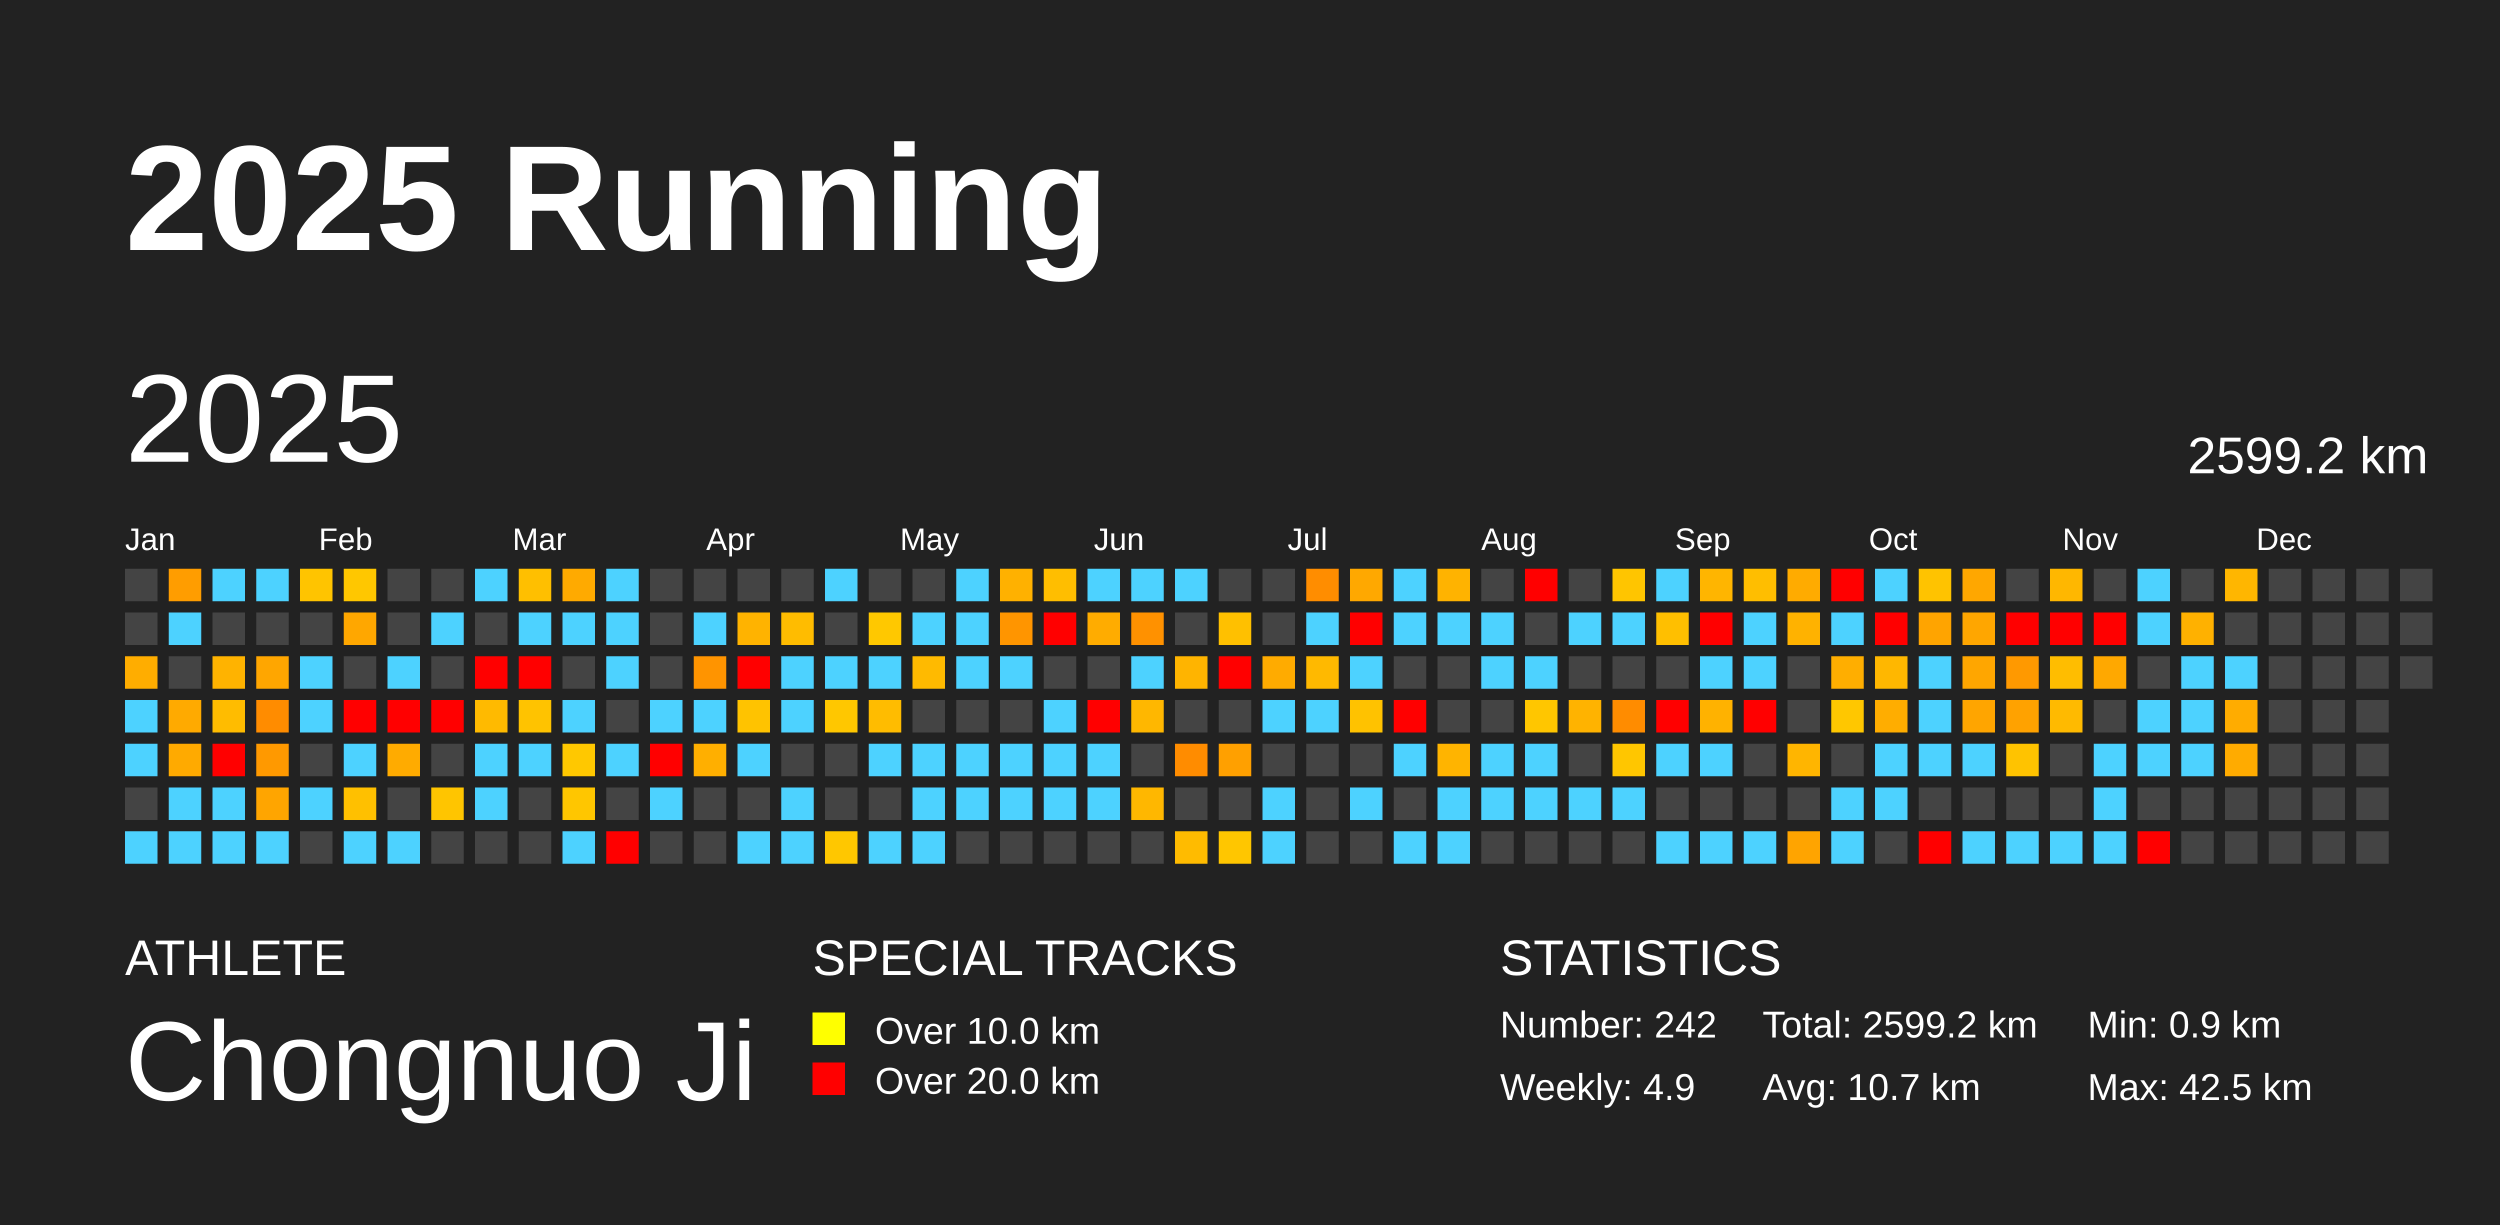
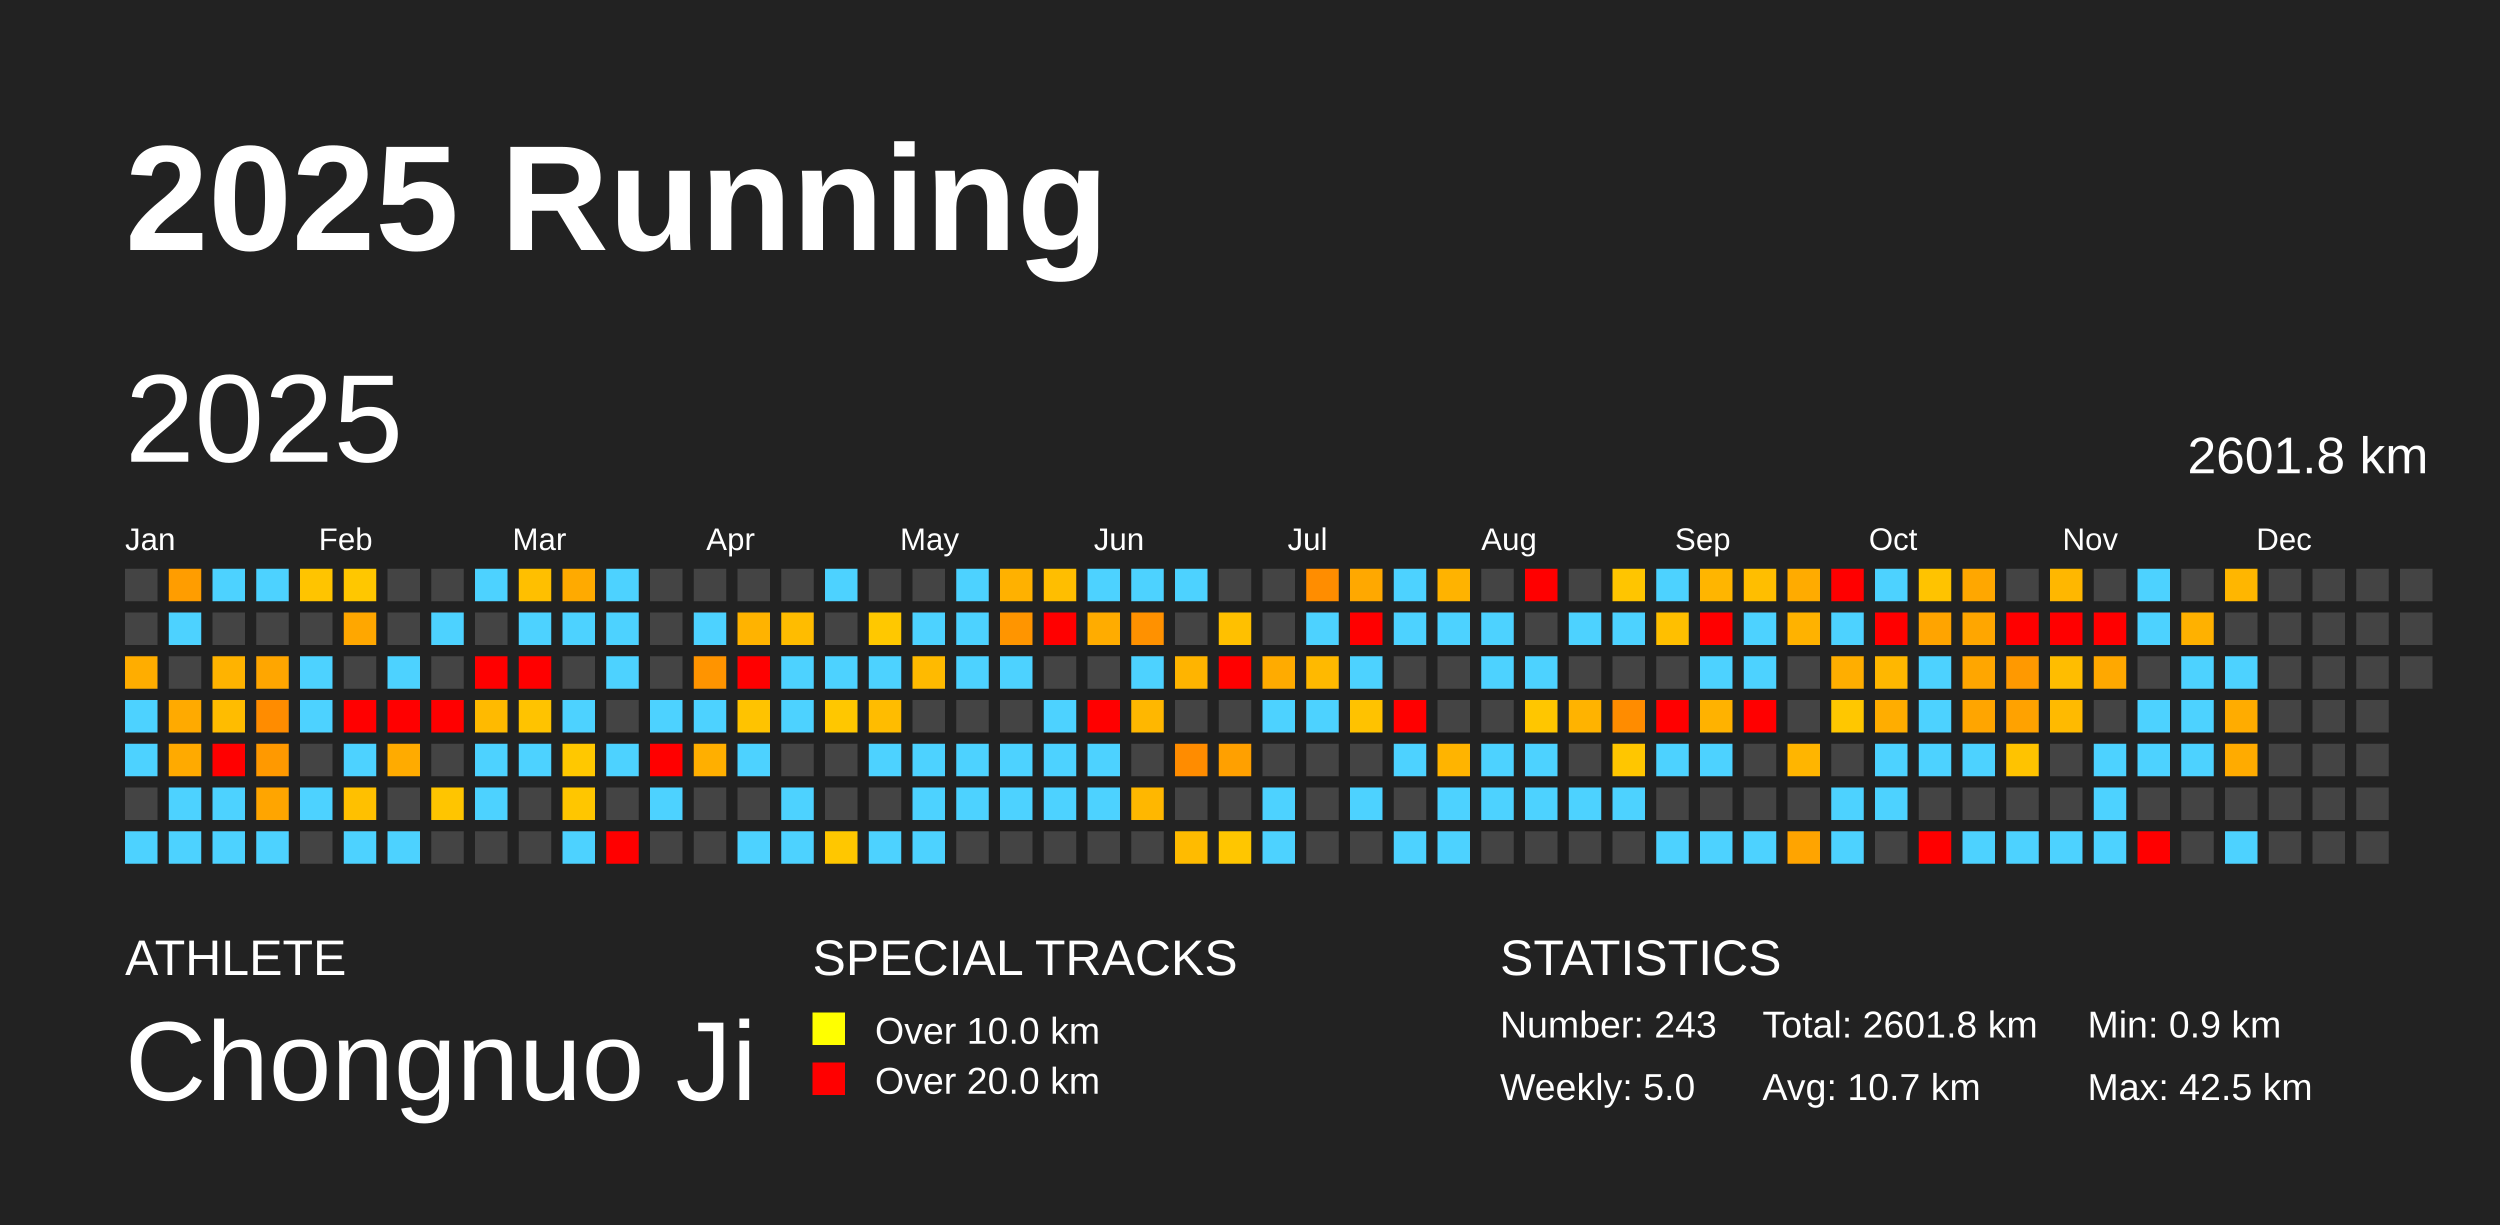
<svg xmlns="http://www.w3.org/2000/svg" baseProfile="full" height="98mm" version="1.1" viewBox="0,0,200,98" width="200mm">
  <defs />
  <rect fill="#222222" height="98" width="200" x="0" y="0" />
  <text fill="#FFFFFF" style="font-size:12px; font-family:Arial; font-weight:bold;" x="10" y="20">2025 Running</text>
  <text fill="#FFFFFF" style="font-size:4px; font-family:Arial" x="10" y="78">ATHLETE</text>
  <text fill="#FFFFFF" style="font-size:9px; font-family:Arial" x="10" y="88">Chongnuo Ji</text>
  <text fill="#FFFFFF" style="font-size:4px; font-family:Arial" x="65" y="78">SPECIAL TRACKS</text>
  <rect fill="yellow" height="2.6" width="2.6" x="65" y="81" />
  <text fill="#FFFFFF" style="font-size:3px; font-family:Arial" x="70" y="83.5">Over 10.0 km</text>
  <rect fill="red" height="2.6" width="2.6" x="65" y="85" />
  <text fill="#FFFFFF" style="font-size:3px; font-family:Arial" x="70" y="87.5">Over 20.0 km</text>
  <text fill="#FFFFFF" style="font-size:4px; font-family:Arial" x="120" y="78">STATISTICS</text>
-   <text fill="#FFFFFF" style="font-size:3px; font-family:Arial" x="120" y="83">Number: 242</text>
-   <text fill="#FFFFFF" style="font-size:3px; font-family:Arial" x="120" y="88">Weekly: 4.9</text>
-   <text fill="#FFFFFF" style="font-size:3px; font-family:Arial" x="141" y="83">Total: 2599.2 km</text>
+   <text fill="#FFFFFF" style="font-size:3px; font-family:Arial" x="120" y="83">Number: 243</text>
+   <text fill="#FFFFFF" style="font-size:3px; font-family:Arial" x="120" y="88">Weekly: 5.0</text>
+   <text fill="#FFFFFF" style="font-size:3px; font-family:Arial" x="141" y="83">Total: 2601.8 km</text>
  <text fill="#FFFFFF" style="font-size:3px; font-family:Arial" x="141" y="88">Avg: 10.7 km</text>
  <text fill="#FFFFFF" style="font-size:3px; font-family:Arial" x="167" y="83">Min: 0.9 km</text>
  <text fill="#FFFFFF" style="font-size:3px; font-family:Arial" x="167" y="88">Max: 42.5 km</text>
  <text dominant-baseline="hanging" fill="#FFFFFF" style="font-size:10.0px; font-family:Arial;" x="10" y="30">2025</text>
-   <text dominant-baseline="hanging" fill="#FFFFFF" style="font-size:4.125px; font-family:Arial;" x="175" y="35">2599.2 km</text>
+   <text dominant-baseline="hanging" fill="#FFFFFF" style="font-size:4.125px; font-family:Arial;" x="175" y="35">2601.8 km</text>
  <text fill="#FFFFFF" style="font-size:2.5px; font-family:Arial" x="10.0" y="44">Jan</text>
  <text fill="#FFFFFF" style="font-size:2.5px; font-family:Arial" x="25.5" y="44">Feb</text>
  <text fill="#FFFFFF" style="font-size:2.5px; font-family:Arial" x="41.0" y="44">Mar</text>
  <text fill="#FFFFFF" style="font-size:2.5px; font-family:Arial" x="56.5" y="44">Apr</text>
  <text fill="#FFFFFF" style="font-size:2.5px; font-family:Arial" x="72.0" y="44">May</text>
  <text fill="#FFFFFF" style="font-size:2.5px; font-family:Arial" x="87.5" y="44">Jun</text>
  <text fill="#FFFFFF" style="font-size:2.5px; font-family:Arial" x="103.0" y="44">Jul</text>
  <text fill="#FFFFFF" style="font-size:2.5px; font-family:Arial" x="118.5" y="44">Aug</text>
  <text fill="#FFFFFF" style="font-size:2.5px; font-family:Arial" x="134.0" y="44">Sep</text>
  <text fill="#FFFFFF" style="font-size:2.5px; font-family:Arial" x="149.5" y="44">Oct</text>
  <text fill="#FFFFFF" style="font-size:2.5px; font-family:Arial" x="165.0" y="44">Nov</text>
  <text fill="#FFFFFF" style="font-size:2.5px; font-family:Arial" x="180.5" y="44">Dec</text>
  <rect fill="#444444" height="2.6" width="2.6" x="10.0" y="45.5" />
  <rect fill="#444444" height="2.6" width="2.6" x="10.0" y="49.0" />
  <rect fill="#ffad00" height="2.6" width="2.6" x="10.0" y="52.5" />
  <rect fill="#4dd2ff" height="2.6" width="2.6" x="10.0" y="56.0" />
  <rect fill="#4dd2ff" height="2.6" width="2.6" x="10.0" y="59.5" />
  <rect fill="#444444" height="2.6" width="2.6" x="10.0" y="63.0" />
  <rect fill="#4dd2ff" height="2.6" width="2.6" x="10.0" y="66.5" />
  <rect fill="#ff9d00" height="2.6" width="2.6" x="13.5" y="45.5" />
  <rect fill="#4dd2ff" height="2.6" width="2.6" x="13.5" y="49.0" />
  <rect fill="#444444" height="2.6" width="2.6" x="13.5" y="52.5" />
  <rect fill="#ffaa00" height="2.6" width="2.6" x="13.5" y="56.0" />
  <rect fill="#ffaa00" height="2.6" width="2.6" x="13.5" y="59.5" />
  <rect fill="#4dd2ff" height="2.6" width="2.6" x="13.5" y="63.0" />
  <rect fill="#4dd2ff" height="2.6" width="2.6" x="13.5" y="66.5" />
  <rect fill="#4dd2ff" height="2.6" width="2.6" x="17.0" y="45.5" />
  <rect fill="#444444" height="2.6" width="2.6" x="17.0" y="49.0" />
  <rect fill="#ffb300" height="2.6" width="2.6" x="17.0" y="52.5" />
  <rect fill="#ffbc00" height="2.6" width="2.6" x="17.0" y="56.0" />
  <rect fill="red" height="2.6" width="2.6" x="17.0" y="59.5" />
  <rect fill="#4dd2ff" height="2.6" width="2.6" x="17.0" y="63.0" />
  <rect fill="#4dd2ff" height="2.6" width="2.6" x="17.0" y="66.5" />
  <rect fill="#4dd2ff" height="2.6" width="2.6" x="20.5" y="45.5" />
  <rect fill="#444444" height="2.6" width="2.6" x="20.5" y="49.0" />
  <rect fill="#ffa600" height="2.6" width="2.6" x="20.5" y="52.5" />
  <rect fill="#ff8c00" height="2.6" width="2.6" x="20.5" y="56.0" />
  <rect fill="#ff9900" height="2.6" width="2.6" x="20.5" y="59.5" />
  <rect fill="#ffa500" height="2.6" width="2.6" x="20.5" y="63.0" />
  <rect fill="#4dd2ff" height="2.6" width="2.6" x="20.5" y="66.5" />
  <rect fill="#ffc400" height="2.6" width="2.6" x="24.0" y="45.5" />
  <rect fill="#444444" height="2.6" width="2.6" x="24.0" y="49.0" />
  <rect fill="#4dd2ff" height="2.6" width="2.6" x="24.0" y="52.5" />
  <rect fill="#4dd2ff" height="2.6" width="2.6" x="24.0" y="56.0" />
  <rect fill="#444444" height="2.6" width="2.6" x="24.0" y="59.5" />
  <rect fill="#4dd2ff" height="2.6" width="2.6" x="24.0" y="63.0" />
  <rect fill="#444444" height="2.6" width="2.6" x="24.0" y="66.5" />
  <rect fill="#ffc700" height="2.6" width="2.6" x="27.5" y="45.5" />
  <rect fill="#ffa700" height="2.6" width="2.6" x="27.5" y="49.0" />
  <rect fill="#444444" height="2.6" width="2.6" x="27.5" y="52.5" />
  <rect fill="red" height="2.6" width="2.6" x="27.5" y="56.0" />
  <rect fill="#4dd2ff" height="2.6" width="2.6" x="27.5" y="59.5" />
  <rect fill="#ffc000" height="2.6" width="2.6" x="27.5" y="63.0" />
  <rect fill="#4dd2ff" height="2.6" width="2.6" x="27.5" y="66.5" />
  <rect fill="#444444" height="2.6" width="2.6" x="31.0" y="45.5" />
  <rect fill="#444444" height="2.6" width="2.6" x="31.0" y="49.0" />
  <rect fill="#4dd2ff" height="2.6" width="2.6" x="31.0" y="52.5" />
  <rect fill="red" height="2.6" width="2.6" x="31.0" y="56.0" />
  <rect fill="#ffab00" height="2.6" width="2.6" x="31.0" y="59.5" />
  <rect fill="#444444" height="2.6" width="2.6" x="31.0" y="63.0" />
  <rect fill="#4dd2ff" height="2.6" width="2.6" x="31.0" y="66.5" />
  <rect fill="#444444" height="2.6" width="2.6" x="34.5" y="45.5" />
  <rect fill="#4dd2ff" height="2.6" width="2.6" x="34.5" y="49.0" />
  <rect fill="#444444" height="2.6" width="2.6" x="34.5" y="52.5" />
  <rect fill="red" height="2.6" width="2.6" x="34.5" y="56.0" />
  <rect fill="#444444" height="2.6" width="2.6" x="34.5" y="59.5" />
  <rect fill="#ffc500" height="2.6" width="2.6" x="34.5" y="63.0" />
  <rect fill="#444444" height="2.6" width="2.6" x="34.5" y="66.5" />
  <rect fill="#4dd2ff" height="2.6" width="2.6" x="38.0" y="45.5" />
  <rect fill="#444444" height="2.6" width="2.6" x="38.0" y="49.0" />
  <rect fill="red" height="2.6" width="2.6" x="38.0" y="52.5" />
  <rect fill="#ffba00" height="2.6" width="2.6" x="38.0" y="56.0" />
  <rect fill="#4dd2ff" height="2.6" width="2.6" x="38.0" y="59.5" />
  <rect fill="#4dd2ff" height="2.6" width="2.6" x="38.0" y="63.0" />
  <rect fill="#444444" height="2.6" width="2.6" x="38.0" y="66.5" />
  <rect fill="#ffbf00" height="2.6" width="2.6" x="41.5" y="45.5" />
  <rect fill="#4dd2ff" height="2.6" width="2.6" x="41.5" y="49.0" />
  <rect fill="red" height="2.6" width="2.6" x="41.5" y="52.5" />
  <rect fill="#ffc300" height="2.6" width="2.6" x="41.5" y="56.0" />
  <rect fill="#4dd2ff" height="2.6" width="2.6" x="41.5" y="59.5" />
  <rect fill="#444444" height="2.6" width="2.6" x="41.5" y="63.0" />
  <rect fill="#444444" height="2.6" width="2.6" x="41.5" y="66.5" />
  <rect fill="#ffaa00" height="2.6" width="2.6" x="45.0" y="45.5" />
  <rect fill="#4dd2ff" height="2.6" width="2.6" x="45.0" y="49.0" />
  <rect fill="#444444" height="2.6" width="2.6" x="45.0" y="52.5" />
  <rect fill="#4dd2ff" height="2.6" width="2.6" x="45.0" y="56.0" />
  <rect fill="#ffc800" height="2.6" width="2.6" x="45.0" y="59.5" />
  <rect fill="#ffc600" height="2.6" width="2.6" x="45.0" y="63.0" />
  <rect fill="#4dd2ff" height="2.6" width="2.6" x="45.0" y="66.5" />
  <rect fill="#4dd2ff" height="2.6" width="2.6" x="48.5" y="45.5" />
  <rect fill="#4dd2ff" height="2.6" width="2.6" x="48.5" y="49.0" />
  <rect fill="#4dd2ff" height="2.6" width="2.6" x="48.5" y="52.5" />
  <rect fill="#444444" height="2.6" width="2.6" x="48.5" y="56.0" />
  <rect fill="#4dd2ff" height="2.6" width="2.6" x="48.5" y="59.5" />
  <rect fill="#444444" height="2.6" width="2.6" x="48.5" y="63.0" />
  <rect fill="red" height="2.6" width="2.6" x="48.5" y="66.5" />
  <rect fill="#444444" height="2.6" width="2.6" x="52.0" y="45.5" />
  <rect fill="#444444" height="2.6" width="2.6" x="52.0" y="49.0" />
  <rect fill="#444444" height="2.6" width="2.6" x="52.0" y="52.5" />
  <rect fill="#4dd2ff" height="2.6" width="2.6" x="52.0" y="56.0" />
  <rect fill="red" height="2.6" width="2.6" x="52.0" y="59.5" />
  <rect fill="#4dd2ff" height="2.6" width="2.6" x="52.0" y="63.0" />
  <rect fill="#444444" height="2.6" width="2.6" x="52.0" y="66.5" />
  <rect fill="#444444" height="2.6" width="2.6" x="55.5" y="45.5" />
  <rect fill="#4dd2ff" height="2.6" width="2.6" x="55.5" y="49.0" />
  <rect fill="#ff9400" height="2.6" width="2.6" x="55.5" y="52.5" />
  <rect fill="#4dd2ff" height="2.6" width="2.6" x="55.5" y="56.0" />
  <rect fill="#ffaf00" height="2.6" width="2.6" x="55.5" y="59.5" />
  <rect fill="#444444" height="2.6" width="2.6" x="55.5" y="63.0" />
  <rect fill="#444444" height="2.6" width="2.6" x="55.5" y="66.5" />
  <rect fill="#444444" height="2.6" width="2.6" x="59.0" y="45.5" />
  <rect fill="#ffb300" height="2.6" width="2.6" x="59.0" y="49.0" />
  <rect fill="red" height="2.6" width="2.6" x="59.0" y="52.5" />
  <rect fill="#ffc300" height="2.6" width="2.6" x="59.0" y="56.0" />
  <rect fill="#4dd2ff" height="2.6" width="2.6" x="59.0" y="59.5" />
  <rect fill="#444444" height="2.6" width="2.6" x="59.0" y="63.0" />
  <rect fill="#4dd2ff" height="2.6" width="2.6" x="59.0" y="66.5" />
  <rect fill="#444444" height="2.6" width="2.6" x="62.5" y="45.5" />
  <rect fill="#ffbc00" height="2.6" width="2.6" x="62.5" y="49.0" />
  <rect fill="#4dd2ff" height="2.6" width="2.6" x="62.5" y="52.5" />
  <rect fill="#4dd2ff" height="2.6" width="2.6" x="62.5" y="56.0" />
  <rect fill="#444444" height="2.6" width="2.6" x="62.5" y="59.5" />
  <rect fill="#4dd2ff" height="2.6" width="2.6" x="62.5" y="63.0" />
  <rect fill="#4dd2ff" height="2.6" width="2.6" x="62.5" y="66.5" />
  <rect fill="#4dd2ff" height="2.6" width="2.6" x="66.0" y="45.5" />
  <rect fill="#444444" height="2.6" width="2.6" x="66.0" y="49.0" />
  <rect fill="#4dd2ff" height="2.6" width="2.6" x="66.0" y="52.5" />
  <rect fill="#ffc700" height="2.6" width="2.6" x="66.0" y="56.0" />
  <rect fill="#444444" height="2.6" width="2.6" x="66.0" y="59.5" />
  <rect fill="#444444" height="2.6" width="2.6" x="66.0" y="63.0" />
  <rect fill="#ffc700" height="2.6" width="2.6" x="66.0" y="66.5" />
  <rect fill="#444444" height="2.6" width="2.6" x="69.5" y="45.5" />
  <rect fill="#ffc800" height="2.6" width="2.6" x="69.5" y="49.0" />
  <rect fill="#4dd2ff" height="2.6" width="2.6" x="69.5" y="52.5" />
  <rect fill="#ffbc00" height="2.6" width="2.6" x="69.5" y="56.0" />
  <rect fill="#4dd2ff" height="2.6" width="2.6" x="69.5" y="59.5" />
  <rect fill="#444444" height="2.6" width="2.6" x="69.5" y="63.0" />
  <rect fill="#4dd2ff" height="2.6" width="2.6" x="69.5" y="66.5" />
  <rect fill="#444444" height="2.6" width="2.6" x="73.0" y="45.5" />
  <rect fill="#4dd2ff" height="2.6" width="2.6" x="73.0" y="49.0" />
  <rect fill="#ffba00" height="2.6" width="2.6" x="73.0" y="52.5" />
  <rect fill="#444444" height="2.6" width="2.6" x="73.0" y="56.0" />
  <rect fill="#4dd2ff" height="2.6" width="2.6" x="73.0" y="59.5" />
  <rect fill="#4dd2ff" height="2.6" width="2.6" x="73.0" y="63.0" />
  <rect fill="#4dd2ff" height="2.6" width="2.6" x="73.0" y="66.5" />
  <rect fill="#4dd2ff" height="2.6" width="2.6" x="76.5" y="45.5" />
  <rect fill="#4dd2ff" height="2.6" width="2.6" x="76.5" y="49.0" />
  <rect fill="#4dd2ff" height="2.6" width="2.6" x="76.5" y="52.5" />
  <rect fill="#444444" height="2.6" width="2.6" x="76.5" y="56.0" />
  <rect fill="#4dd2ff" height="2.6" width="2.6" x="76.5" y="59.5" />
  <rect fill="#4dd2ff" height="2.6" width="2.6" x="76.5" y="63.0" />
  <rect fill="#444444" height="2.6" width="2.6" x="76.5" y="66.5" />
  <rect fill="#ffb100" height="2.6" width="2.6" x="80.0" y="45.5" />
  <rect fill="#ff9500" height="2.6" width="2.6" x="80.0" y="49.0" />
  <rect fill="#4dd2ff" height="2.6" width="2.6" x="80.0" y="52.5" />
  <rect fill="#444444" height="2.6" width="2.6" x="80.0" y="56.0" />
  <rect fill="#4dd2ff" height="2.6" width="2.6" x="80.0" y="59.5" />
  <rect fill="#4dd2ff" height="2.6" width="2.6" x="80.0" y="63.0" />
  <rect fill="#444444" height="2.6" width="2.6" x="80.0" y="66.5" />
  <rect fill="#ffbe00" height="2.6" width="2.6" x="83.5" y="45.5" />
  <rect fill="red" height="2.6" width="2.6" x="83.5" y="49.0" />
  <rect fill="#444444" height="2.6" width="2.6" x="83.5" y="52.5" />
  <rect fill="#4dd2ff" height="2.6" width="2.6" x="83.5" y="56.0" />
  <rect fill="#4dd2ff" height="2.6" width="2.6" x="83.5" y="59.5" />
  <rect fill="#4dd2ff" height="2.6" width="2.6" x="83.5" y="63.0" />
  <rect fill="#444444" height="2.6" width="2.6" x="83.5" y="66.5" />
  <rect fill="#4dd2ff" height="2.6" width="2.6" x="87.0" y="45.5" />
  <rect fill="#ffac00" height="2.6" width="2.6" x="87.0" y="49.0" />
  <rect fill="#444444" height="2.6" width="2.6" x="87.0" y="52.5" />
  <rect fill="red" height="2.6" width="2.6" x="87.0" y="56.0" />
  <rect fill="#4dd2ff" height="2.6" width="2.6" x="87.0" y="59.5" />
  <rect fill="#4dd2ff" height="2.6" width="2.6" x="87.0" y="63.0" />
  <rect fill="#444444" height="2.6" width="2.6" x="87.0" y="66.5" />
  <rect fill="#4dd2ff" height="2.6" width="2.6" x="90.5" y="45.5" />
  <rect fill="#ff9100" height="2.6" width="2.6" x="90.5" y="49.0" />
  <rect fill="#4dd2ff" height="2.6" width="2.6" x="90.5" y="52.5" />
  <rect fill="#ffb700" height="2.6" width="2.6" x="90.5" y="56.0" />
  <rect fill="#444444" height="2.6" width="2.6" x="90.5" y="59.5" />
  <rect fill="#ffb700" height="2.6" width="2.6" x="90.5" y="63.0" />
  <rect fill="#444444" height="2.6" width="2.6" x="90.5" y="66.5" />
  <rect fill="#4dd2ff" height="2.6" width="2.6" x="94.0" y="45.5" />
  <rect fill="#444444" height="2.6" width="2.6" x="94.0" y="49.0" />
  <rect fill="#ffb400" height="2.6" width="2.6" x="94.0" y="52.5" />
  <rect fill="#444444" height="2.6" width="2.6" x="94.0" y="56.0" />
  <rect fill="#ff8c00" height="2.6" width="2.6" x="94.0" y="59.5" />
  <rect fill="#444444" height="2.6" width="2.6" x="94.0" y="63.0" />
  <rect fill="#ffbb00" height="2.6" width="2.6" x="94.0" y="66.5" />
  <rect fill="#444444" height="2.6" width="2.6" x="97.5" y="45.5" />
  <rect fill="#ffc000" height="2.6" width="2.6" x="97.5" y="49.0" />
  <rect fill="red" height="2.6" width="2.6" x="97.5" y="52.5" />
  <rect fill="#444444" height="2.6" width="2.6" x="97.5" y="56.0" />
  <rect fill="#ffa000" height="2.6" width="2.6" x="97.5" y="59.5" />
  <rect fill="#444444" height="2.6" width="2.6" x="97.5" y="63.0" />
  <rect fill="#ffc600" height="2.6" width="2.6" x="97.5" y="66.5" />
  <rect fill="#444444" height="2.6" width="2.6" x="101.0" y="45.5" />
  <rect fill="#444444" height="2.6" width="2.6" x="101.0" y="49.0" />
  <rect fill="#ffab00" height="2.6" width="2.6" x="101.0" y="52.5" />
  <rect fill="#4dd2ff" height="2.6" width="2.6" x="101.0" y="56.0" />
  <rect fill="#444444" height="2.6" width="2.6" x="101.0" y="59.5" />
  <rect fill="#4dd2ff" height="2.6" width="2.6" x="101.0" y="63.0" />
  <rect fill="#4dd2ff" height="2.6" width="2.6" x="101.0" y="66.5" />
  <rect fill="#ff8d00" height="2.6" width="2.6" x="104.5" y="45.5" />
  <rect fill="#4dd2ff" height="2.6" width="2.6" x="104.5" y="49.0" />
  <rect fill="#ffb900" height="2.6" width="2.6" x="104.5" y="52.5" />
  <rect fill="#4dd2ff" height="2.6" width="2.6" x="104.5" y="56.0" />
  <rect fill="#444444" height="2.6" width="2.6" x="104.5" y="59.5" />
  <rect fill="#444444" height="2.6" width="2.6" x="104.5" y="63.0" />
  <rect fill="#444444" height="2.6" width="2.6" x="104.5" y="66.5" />
  <rect fill="#ffa800" height="2.6" width="2.6" x="108.0" y="45.5" />
  <rect fill="red" height="2.6" width="2.6" x="108.0" y="49.0" />
  <rect fill="#4dd2ff" height="2.6" width="2.6" x="108.0" y="52.5" />
  <rect fill="#ffc200" height="2.6" width="2.6" x="108.0" y="56.0" />
  <rect fill="#444444" height="2.6" width="2.6" x="108.0" y="59.5" />
  <rect fill="#4dd2ff" height="2.6" width="2.6" x="108.0" y="63.0" />
  <rect fill="#444444" height="2.6" width="2.6" x="108.0" y="66.5" />
  <rect fill="#4dd2ff" height="2.6" width="2.6" x="111.5" y="45.5" />
  <rect fill="#4dd2ff" height="2.6" width="2.6" x="111.5" y="49.0" />
  <rect fill="#444444" height="2.6" width="2.6" x="111.5" y="52.5" />
  <rect fill="red" height="2.6" width="2.6" x="111.5" y="56.0" />
  <rect fill="#4dd2ff" height="2.6" width="2.6" x="111.5" y="59.5" />
  <rect fill="#444444" height="2.6" width="2.6" x="111.5" y="63.0" />
  <rect fill="#4dd2ff" height="2.6" width="2.6" x="111.5" y="66.5" />
  <rect fill="#ffb300" height="2.6" width="2.6" x="115.0" y="45.5" />
  <rect fill="#4dd2ff" height="2.6" width="2.6" x="115.0" y="49.0" />
  <rect fill="#444444" height="2.6" width="2.6" x="115.0" y="52.5" />
  <rect fill="#444444" height="2.6" width="2.6" x="115.0" y="56.0" />
  <rect fill="#ffb400" height="2.6" width="2.6" x="115.0" y="59.5" />
  <rect fill="#4dd2ff" height="2.6" width="2.6" x="115.0" y="63.0" />
  <rect fill="#4dd2ff" height="2.6" width="2.6" x="115.0" y="66.5" />
  <rect fill="#444444" height="2.6" width="2.6" x="118.5" y="45.5" />
  <rect fill="#4dd2ff" height="2.6" width="2.6" x="118.5" y="49.0" />
  <rect fill="#4dd2ff" height="2.6" width="2.6" x="118.5" y="52.5" />
  <rect fill="#444444" height="2.6" width="2.6" x="118.5" y="56.0" />
  <rect fill="#4dd2ff" height="2.6" width="2.6" x="118.5" y="59.5" />
  <rect fill="#4dd2ff" height="2.6" width="2.6" x="118.5" y="63.0" />
  <rect fill="#444444" height="2.6" width="2.6" x="118.5" y="66.5" />
  <rect fill="red" height="2.6" width="2.6" x="122.0" y="45.5" />
  <rect fill="#444444" height="2.6" width="2.6" x="122.0" y="49.0" />
  <rect fill="#4dd2ff" height="2.6" width="2.6" x="122.0" y="52.5" />
  <rect fill="#ffc600" height="2.6" width="2.6" x="122.0" y="56.0" />
  <rect fill="#4dd2ff" height="2.6" width="2.6" x="122.0" y="59.5" />
  <rect fill="#4dd2ff" height="2.6" width="2.6" x="122.0" y="63.0" />
  <rect fill="#444444" height="2.6" width="2.6" x="122.0" y="66.5" />
  <rect fill="#444444" height="2.6" width="2.6" x="125.5" y="45.5" />
  <rect fill="#4dd2ff" height="2.6" width="2.6" x="125.5" y="49.0" />
  <rect fill="#444444" height="2.6" width="2.6" x="125.5" y="52.5" />
  <rect fill="#ffb300" height="2.6" width="2.6" x="125.5" y="56.0" />
  <rect fill="#444444" height="2.6" width="2.6" x="125.5" y="59.5" />
  <rect fill="#4dd2ff" height="2.6" width="2.6" x="125.5" y="63.0" />
  <rect fill="#444444" height="2.6" width="2.6" x="125.5" y="66.5" />
  <rect fill="#ffc500" height="2.6" width="2.6" x="129.0" y="45.5" />
  <rect fill="#4dd2ff" height="2.6" width="2.6" x="129.0" y="49.0" />
  <rect fill="#444444" height="2.6" width="2.6" x="129.0" y="52.5" />
  <rect fill="#ff8c00" height="2.6" width="2.6" x="129.0" y="56.0" />
  <rect fill="#ffc600" height="2.6" width="2.6" x="129.0" y="59.5" />
  <rect fill="#4dd2ff" height="2.6" width="2.6" x="129.0" y="63.0" />
  <rect fill="#444444" height="2.6" width="2.6" x="129.0" y="66.5" />
  <rect fill="#4dd2ff" height="2.6" width="2.6" x="132.5" y="45.5" />
  <rect fill="#ffbf00" height="2.6" width="2.6" x="132.5" y="49.0" />
  <rect fill="#444444" height="2.6" width="2.6" x="132.5" y="52.5" />
  <rect fill="red" height="2.6" width="2.6" x="132.5" y="56.0" />
  <rect fill="#4dd2ff" height="2.6" width="2.6" x="132.5" y="59.5" />
  <rect fill="#444444" height="2.6" width="2.6" x="132.5" y="63.0" />
  <rect fill="#4dd2ff" height="2.6" width="2.6" x="132.5" y="66.5" />
  <rect fill="#ffb500" height="2.6" width="2.6" x="136.0" y="45.5" />
  <rect fill="red" height="2.6" width="2.6" x="136.0" y="49.0" />
  <rect fill="#4dd2ff" height="2.6" width="2.6" x="136.0" y="52.5" />
  <rect fill="#ffb200" height="2.6" width="2.6" x="136.0" y="56.0" />
  <rect fill="#4dd2ff" height="2.6" width="2.6" x="136.0" y="59.5" />
  <rect fill="#444444" height="2.6" width="2.6" x="136.0" y="63.0" />
  <rect fill="#4dd2ff" height="2.6" width="2.6" x="136.0" y="66.5" />
  <rect fill="#ffbe00" height="2.6" width="2.6" x="139.5" y="45.5" />
  <rect fill="#4dd2ff" height="2.6" width="2.6" x="139.5" y="49.0" />
  <rect fill="#4dd2ff" height="2.6" width="2.6" x="139.5" y="52.5" />
  <rect fill="red" height="2.6" width="2.6" x="139.5" y="56.0" />
  <rect fill="#444444" height="2.6" width="2.6" x="139.5" y="59.5" />
  <rect fill="#444444" height="2.6" width="2.6" x="139.5" y="63.0" />
  <rect fill="#4dd2ff" height="2.6" width="2.6" x="139.5" y="66.5" />
  <rect fill="#ffab00" height="2.6" width="2.6" x="143.0" y="45.5" />
  <rect fill="#ffb200" height="2.6" width="2.6" x="143.0" y="49.0" />
  <rect fill="#444444" height="2.6" width="2.6" x="143.0" y="52.5" />
  <rect fill="#444444" height="2.6" width="2.6" x="143.0" y="56.0" />
  <rect fill="#ffb500" height="2.6" width="2.6" x="143.0" y="59.5" />
  <rect fill="#444444" height="2.6" width="2.6" x="143.0" y="63.0" />
  <rect fill="#ffa400" height="2.6" width="2.6" x="143.0" y="66.5" />
  <rect fill="red" height="2.6" width="2.6" x="146.5" y="45.5" />
  <rect fill="#4dd2ff" height="2.6" width="2.6" x="146.5" y="49.0" />
  <rect fill="#ffae00" height="2.6" width="2.6" x="146.5" y="52.5" />
  <rect fill="#ffc700" height="2.6" width="2.6" x="146.5" y="56.0" />
  <rect fill="#444444" height="2.6" width="2.6" x="146.5" y="59.5" />
  <rect fill="#4dd2ff" height="2.6" width="2.6" x="146.5" y="63.0" />
  <rect fill="#4dd2ff" height="2.6" width="2.6" x="146.5" y="66.5" />
  <rect fill="#4dd2ff" height="2.6" width="2.6" x="150.0" y="45.5" />
  <rect fill="red" height="2.6" width="2.6" x="150.0" y="49.0" />
  <rect fill="#ffb700" height="2.6" width="2.6" x="150.0" y="52.5" />
  <rect fill="#ffad00" height="2.6" width="2.6" x="150.0" y="56.0" />
  <rect fill="#4dd2ff" height="2.6" width="2.6" x="150.0" y="59.5" />
  <rect fill="#4dd2ff" height="2.6" width="2.6" x="150.0" y="63.0" />
  <rect fill="#444444" height="2.6" width="2.6" x="150.0" y="66.5" />
  <rect fill="#ffc300" height="2.6" width="2.6" x="153.5" y="45.5" />
  <rect fill="#ffa400" height="2.6" width="2.6" x="153.5" y="49.0" />
  <rect fill="#4dd2ff" height="2.6" width="2.6" x="153.5" y="52.5" />
  <rect fill="#4dd2ff" height="2.6" width="2.6" x="153.5" y="56.0" />
  <rect fill="#4dd2ff" height="2.6" width="2.6" x="153.5" y="59.5" />
  <rect fill="#444444" height="2.6" width="2.6" x="153.5" y="63.0" />
  <rect fill="red" height="2.6" width="2.6" x="153.5" y="66.5" />
  <rect fill="#ffa700" height="2.6" width="2.6" x="157.0" y="45.5" />
  <rect fill="#ffa600" height="2.6" width="2.6" x="157.0" y="49.0" />
  <rect fill="#ffa600" height="2.6" width="2.6" x="157.0" y="52.5" />
  <rect fill="#ffa500" height="2.6" width="2.6" x="157.0" y="56.0" />
  <rect fill="#4dd2ff" height="2.6" width="2.6" x="157.0" y="59.5" />
  <rect fill="#444444" height="2.6" width="2.6" x="157.0" y="63.0" />
  <rect fill="#4dd2ff" height="2.6" width="2.6" x="157.0" y="66.5" />
  <rect fill="#444444" height="2.6" width="2.6" x="160.5" y="45.5" />
  <rect fill="red" height="2.6" width="2.6" x="160.5" y="49.0" />
  <rect fill="#ff9900" height="2.6" width="2.6" x="160.5" y="52.5" />
  <rect fill="#ffa200" height="2.6" width="2.6" x="160.5" y="56.0" />
  <rect fill="#ffc300" height="2.6" width="2.6" x="160.5" y="59.5" />
  <rect fill="#444444" height="2.6" width="2.6" x="160.5" y="63.0" />
  <rect fill="#4dd2ff" height="2.6" width="2.6" x="160.5" y="66.5" />
  <rect fill="#ffb700" height="2.6" width="2.6" x="164.0" y="45.5" />
  <rect fill="red" height="2.6" width="2.6" x="164.0" y="49.0" />
  <rect fill="#ffbd00" height="2.6" width="2.6" x="164.0" y="52.5" />
  <rect fill="#ffba00" height="2.6" width="2.6" x="164.0" y="56.0" />
  <rect fill="#444444" height="2.6" width="2.6" x="164.0" y="59.5" />
  <rect fill="#444444" height="2.6" width="2.6" x="164.0" y="63.0" />
  <rect fill="#4dd2ff" height="2.6" width="2.6" x="164.0" y="66.5" />
  <rect fill="#444444" height="2.6" width="2.6" x="167.5" y="45.5" />
  <rect fill="red" height="2.6" width="2.6" x="167.5" y="49.0" />
  <rect fill="#ffa800" height="2.6" width="2.6" x="167.5" y="52.5" />
  <rect fill="#444444" height="2.6" width="2.6" x="167.5" y="56.0" />
  <rect fill="#4dd2ff" height="2.6" width="2.6" x="167.5" y="59.5" />
  <rect fill="#4dd2ff" height="2.6" width="2.6" x="167.5" y="63.0" />
  <rect fill="#4dd2ff" height="2.6" width="2.6" x="167.5" y="66.5" />
  <rect fill="#4dd2ff" height="2.6" width="2.6" x="171.0" y="45.5" />
  <rect fill="#4dd2ff" height="2.6" width="2.6" x="171.0" y="49.0" />
  <rect fill="#444444" height="2.6" width="2.6" x="171.0" y="52.5" />
  <rect fill="#4dd2ff" height="2.6" width="2.6" x="171.0" y="56.0" />
  <rect fill="#4dd2ff" height="2.6" width="2.6" x="171.0" y="59.5" />
  <rect fill="#444444" height="2.6" width="2.6" x="171.0" y="63.0" />
  <rect fill="red" height="2.6" width="2.6" x="171.0" y="66.5" />
  <rect fill="#444444" height="2.6" width="2.6" x="174.5" y="45.5" />
  <rect fill="#ffb100" height="2.6" width="2.6" x="174.5" y="49.0" />
  <rect fill="#4dd2ff" height="2.6" width="2.6" x="174.5" y="52.5" />
  <rect fill="#4dd2ff" height="2.6" width="2.6" x="174.5" y="56.0" />
  <rect fill="#4dd2ff" height="2.6" width="2.6" x="174.5" y="59.5" />
  <rect fill="#444444" height="2.6" width="2.6" x="174.5" y="63.0" />
  <rect fill="#444444" height="2.6" width="2.6" x="174.5" y="66.5" />
  <rect fill="#ffb600" height="2.6" width="2.6" x="178.0" y="45.5" />
  <rect fill="#444444" height="2.6" width="2.6" x="178.0" y="49.0" />
  <rect fill="#4dd2ff" height="2.6" width="2.6" x="178.0" y="52.5" />
  <rect fill="#ffac00" height="2.6" width="2.6" x="178.0" y="56.0" />
  <rect fill="#ffab00" height="2.6" width="2.6" x="178.0" y="59.5" />
  <rect fill="#444444" height="2.6" width="2.6" x="178.0" y="63.0" />
-   <rect fill="#444444" height="2.6" width="2.6" x="178.0" y="66.5" />
+   <rect fill="#4dd2ff" height="2.6" width="2.6" x="178.0" y="66.5" />
  <rect fill="#444444" height="2.6" width="2.6" x="181.5" y="45.5" />
  <rect fill="#444444" height="2.6" width="2.6" x="181.5" y="49.0" />
  <rect fill="#444444" height="2.6" width="2.6" x="181.5" y="52.5" />
  <rect fill="#444444" height="2.6" width="2.6" x="181.5" y="56.0" />
  <rect fill="#444444" height="2.6" width="2.6" x="181.5" y="59.5" />
  <rect fill="#444444" height="2.6" width="2.6" x="181.5" y="63.0" />
  <rect fill="#444444" height="2.6" width="2.6" x="181.5" y="66.5" />
  <rect fill="#444444" height="2.6" width="2.6" x="185.0" y="45.5" />
  <rect fill="#444444" height="2.6" width="2.6" x="185.0" y="49.0" />
  <rect fill="#444444" height="2.6" width="2.6" x="185.0" y="52.5" />
  <rect fill="#444444" height="2.6" width="2.6" x="185.0" y="56.0" />
  <rect fill="#444444" height="2.6" width="2.6" x="185.0" y="59.5" />
  <rect fill="#444444" height="2.6" width="2.6" x="185.0" y="63.0" />
  <rect fill="#444444" height="2.6" width="2.6" x="185.0" y="66.5" />
  <rect fill="#444444" height="2.6" width="2.6" x="188.5" y="45.5" />
  <rect fill="#444444" height="2.6" width="2.6" x="188.5" y="49.0" />
  <rect fill="#444444" height="2.6" width="2.6" x="188.5" y="52.5" />
  <rect fill="#444444" height="2.6" width="2.6" x="188.5" y="56.0" />
  <rect fill="#444444" height="2.6" width="2.6" x="188.5" y="59.5" />
  <rect fill="#444444" height="2.6" width="2.6" x="188.5" y="63.0" />
  <rect fill="#444444" height="2.6" width="2.6" x="188.5" y="66.5" />
  <rect fill="#444444" height="2.6" width="2.6" x="192.0" y="45.5" />
  <rect fill="#444444" height="2.6" width="2.6" x="192.0" y="49.0" />
  <rect fill="#444444" height="2.6" width="2.6" x="192.0" y="52.5" />
</svg>
